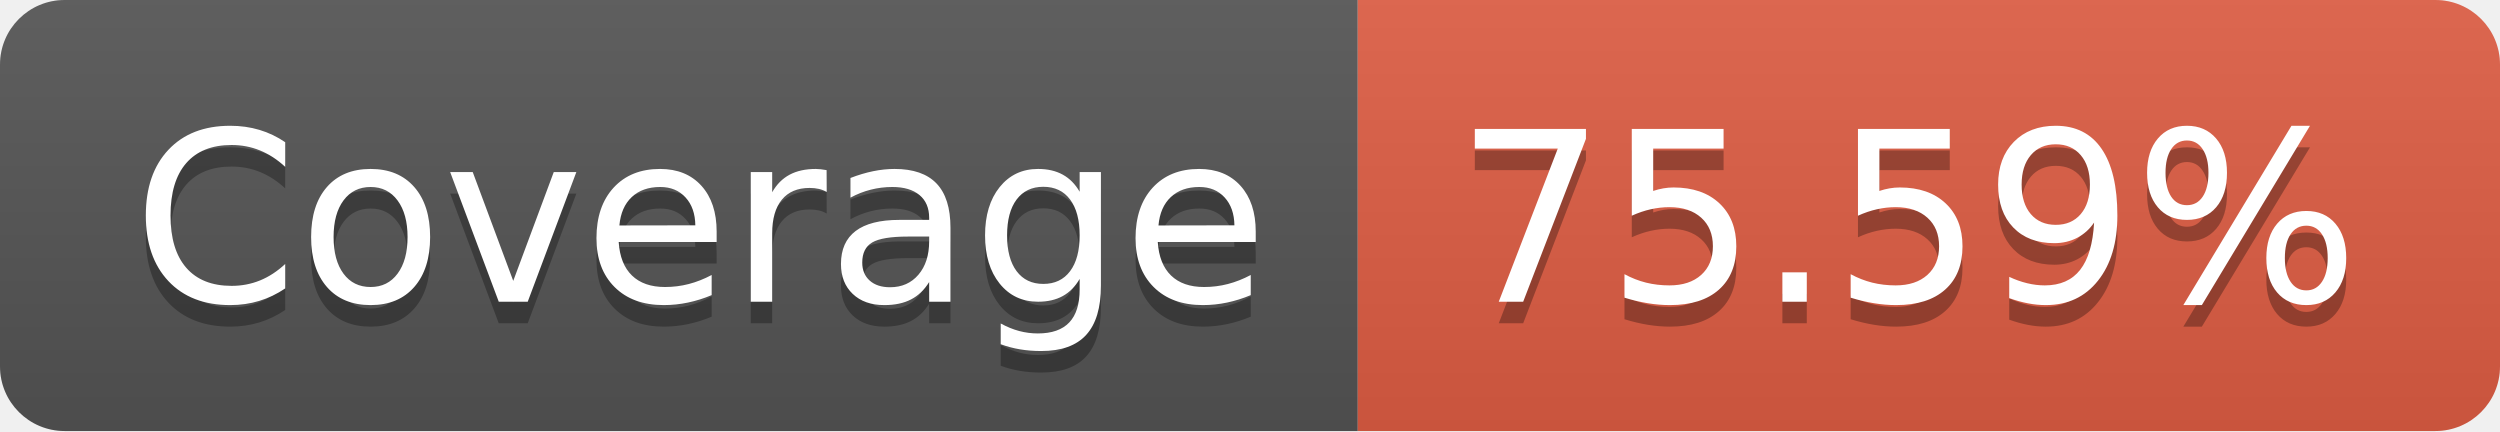
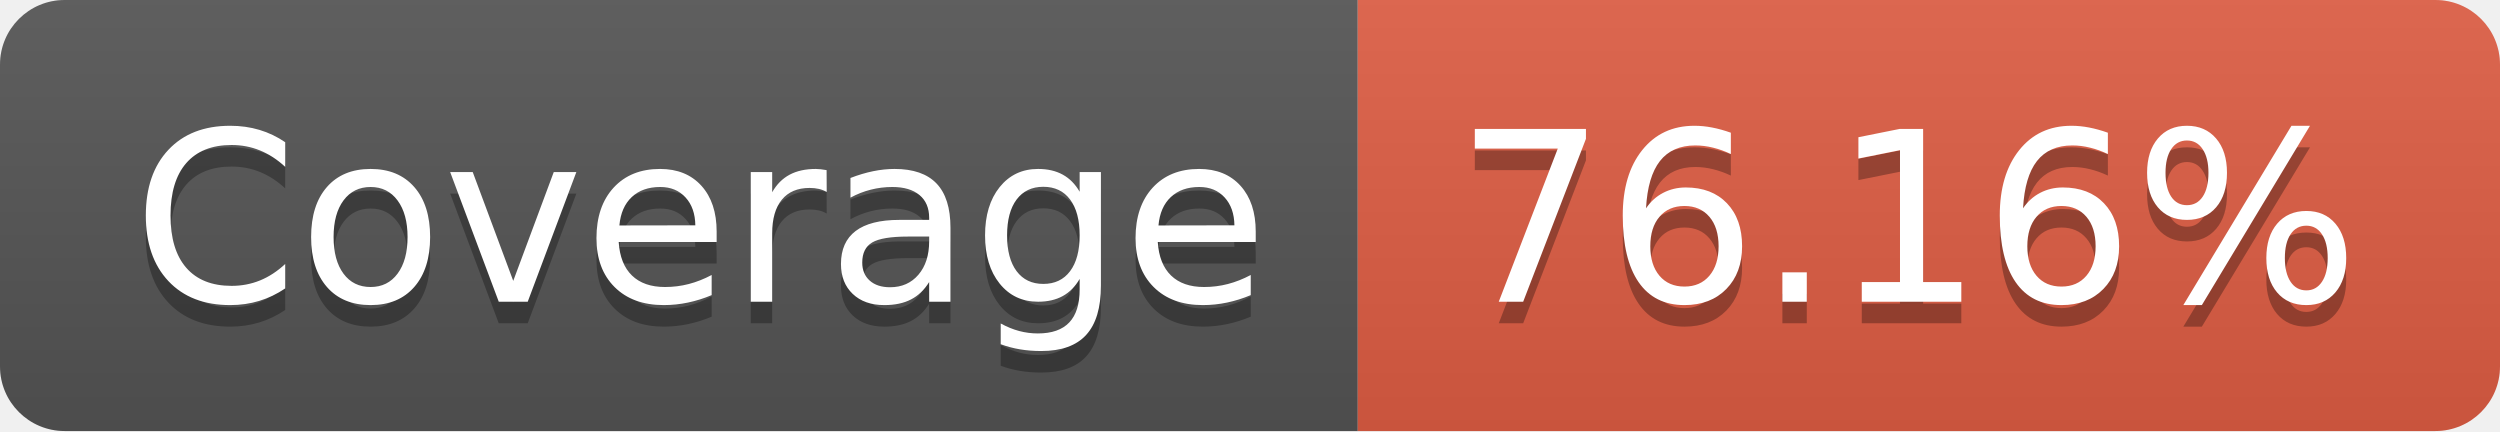
- <svg xmlns="http://www.w3.org/2000/svg" width="116" height="20" role="img" aria-label="Coverage: 75.59%">
+ <svg xmlns="http://www.w3.org/2000/svg" width="116" height="20" role="img" aria-label="Coverage: 76.16%">
  <linearGradient id="s" x2="0" y2="100%">
    <stop offset="0" stop-color="#bbb" stop-opacity=".1" />
    <stop offset="1" stop-opacity=".1" />
  </linearGradient>
  <clipPath id="r">
    <rect width="116" height="20" rx="3" fill="#fff" />
  </clipPath>
  <g clip-path="url(#r)">
    <rect width="63" height="20" fill="#555" />
    <rect x="63" width="53" height="20" fill="#e05d44" />
    <rect width="116" height="20" fill="url(#s)" />
  </g>
  <g fill="#fff" text-anchor="middle" font-family="Verdana,Geneva,DejaVu Sans,sans-serif" text-rendering="geometricPrecision" font-size="110">
    <text aria-hidden="true" x="325" y="150" fill="#010101" fill-opacity=".3" transform="scale(.1)" textLength="530">Coverage</text>
    <text x="325" y="140" transform="scale(.1)" fill="#fff" textLength="530">Coverage</text>
-     <text aria-hidden="true" x="885" y="150" fill="#010101" fill-opacity=".3" transform="scale(.1)" textLength="430">75.59%</text>
-     <text x="885" y="140" transform="scale(.1)" fill="#fff" textLength="430">75.59%</text>
+     <text aria-hidden="true" x="885" y="150" fill="#010101" fill-opacity=".3" transform="scale(.1)" textLength="430">76.16%</text>
+     <text x="885" y="140" transform="scale(.1)" fill="#fff" textLength="430">76.16%</text>
  </g>
</svg>
